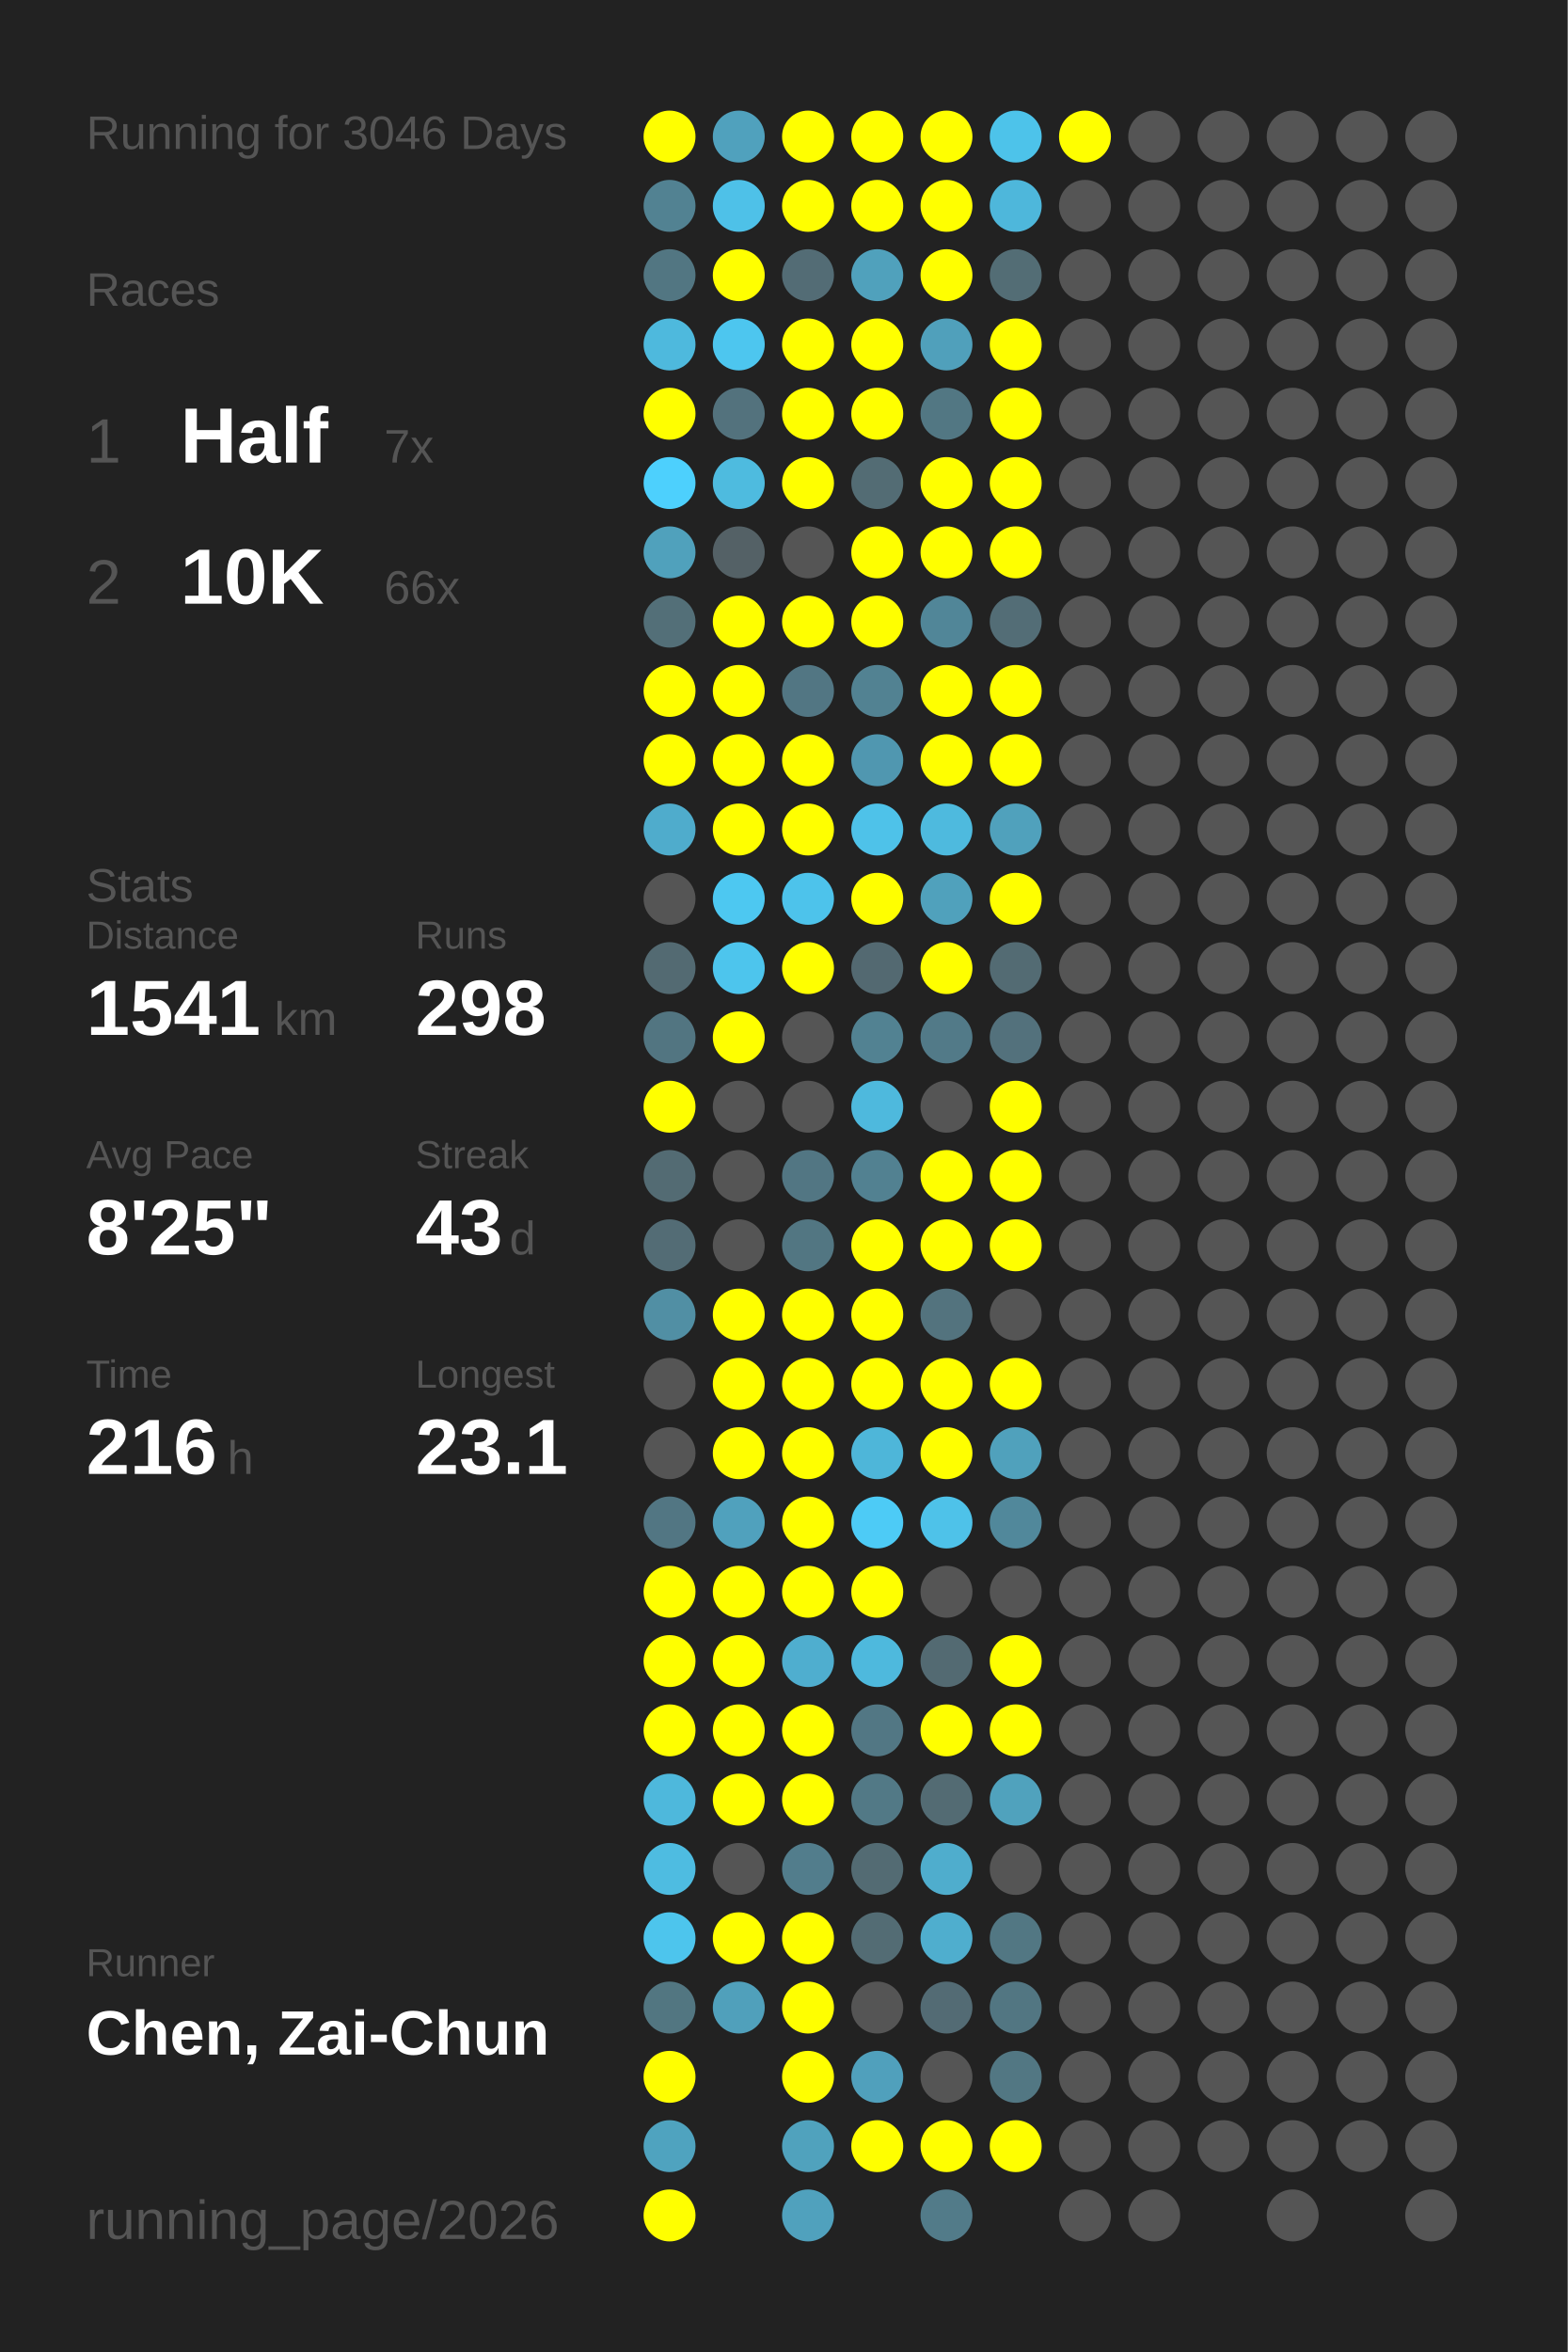
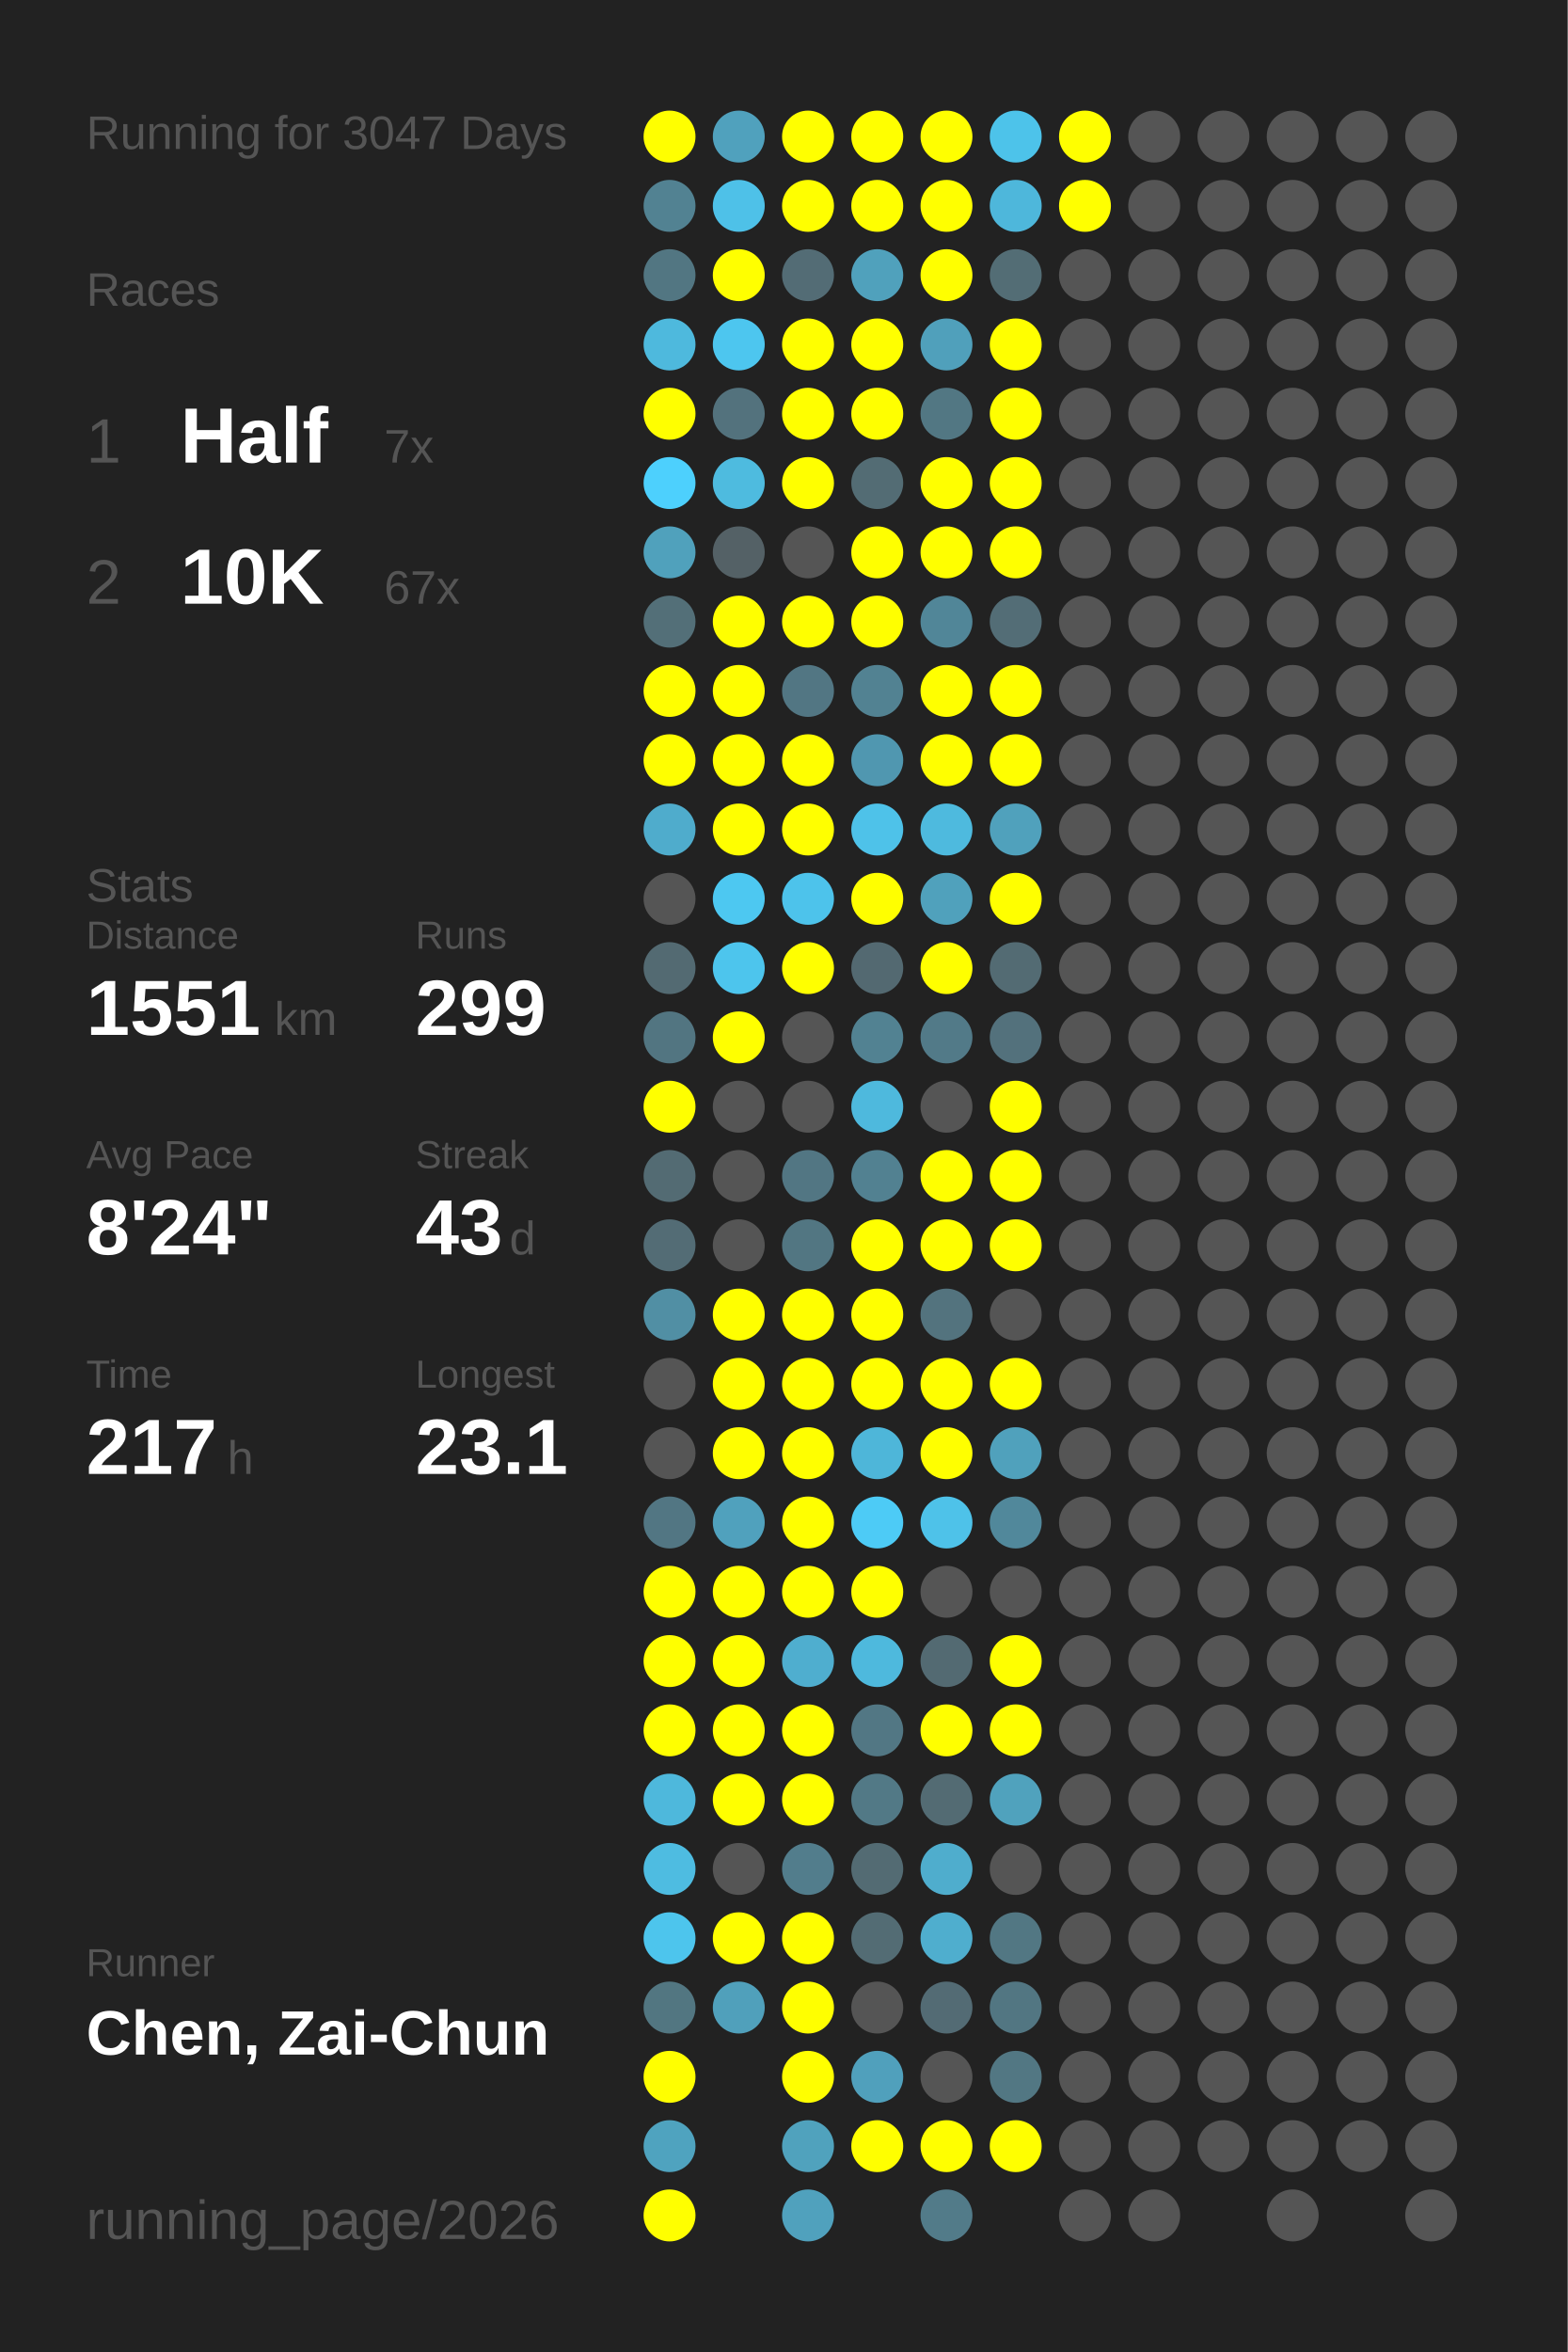
<svg xmlns="http://www.w3.org/2000/svg" baseProfile="full" height="300mm" version="1.1" viewBox="0,0,200,300" width="200mm">
  <defs />
  <rect fill="#222222" height="300" width="200" x="0" y="0" />
-   <text fill="#555555" style="font-size:6px; font-family:Arial;" x="11" y="19">Running for 3046 Days</text>
+   <text fill="#555555" style="font-size:6px; font-family:Arial;" x="11" y="19">Running for 3047 Days</text>
  <text fill="#555555" style="font-size:6px; font-family:Arial;" x="11" y="39">Races</text>
  <text fill="#555555" style="font-size:8px; font-family:Arial;" x="11" y="59">1</text>
  <text fill="#FFFFFF" style="font-size:10px; font-family:Arial; font-weight:bold;" x="23" y="59">Half</text>
  <text fill="#555555" style="font-size:6px; font-family:Arial;" x="49" y="59">7x</text>
  <text fill="#555555" style="font-size:8px; font-family:Arial;" x="11" y="77">2</text>
  <text fill="#FFFFFF" style="font-size:10px; font-family:Arial; font-weight:bold;" x="23" y="77">10K</text>
-   <text fill="#555555" style="font-size:6px; font-family:Arial;" x="49" y="77">66x</text>
+   <text fill="#555555" style="font-size:6px; font-family:Arial;" x="49" y="77">67x</text>
  <text fill="#555555" style="font-size:6px; font-family:Arial;" x="11" y="115">Stats</text>
  <text fill="#555555" style="font-size:5px; font-family:Arial;" x="11" y="121">Distance</text>
-   <text fill="#FFFFFF" style="font-size:10px; font-family:Arial; font-weight:bold;" x="11" y="132">1541</text>
+   <text fill="#FFFFFF" style="font-size:10px; font-family:Arial; font-weight:bold;" x="11" y="132">1551</text>
  <text fill="#555555" style="font-size:6px; font-family:Arial;" x="35" y="132">km</text>
  <text fill="#555555" style="font-size:5px; font-family:Arial;" x="53" y="121">Runs</text>
-   <text fill="#FFFFFF" style="font-size:10px; font-family:Arial; font-weight:bold;" x="53" y="132">298</text>
+   <text fill="#FFFFFF" style="font-size:10px; font-family:Arial; font-weight:bold;" x="53" y="132">299</text>
  <text fill="#555555" style="font-size:5px; font-family:Arial;" x="11" y="149">Avg Pace</text>
-   <text fill="#FFFFFF" style="font-size:10px; font-family:Arial; font-weight:bold;" x="11" y="160">8'25"</text>
+   <text fill="#FFFFFF" style="font-size:10px; font-family:Arial; font-weight:bold;" x="11" y="160">8'24"</text>
  <text fill="#555555" style="font-size:5px; font-family:Arial;" x="53" y="149">Streak</text>
  <text fill="#FFFFFF" style="font-size:10px; font-family:Arial; font-weight:bold;" x="53" y="160">43</text>
  <text fill="#555555" style="font-size:6px; font-family:Arial;" x="65" y="160">d</text>
  <text fill="#555555" style="font-size:5px; font-family:Arial;" x="11" y="177">Time</text>
-   <text fill="#FFFFFF" style="font-size:10px; font-family:Arial; font-weight:bold;" x="11" y="188">216</text>
+   <text fill="#FFFFFF" style="font-size:10px; font-family:Arial; font-weight:bold;" x="11" y="188">217</text>
  <text fill="#555555" style="font-size:6px; font-family:Arial;" x="29" y="188">h</text>
  <text fill="#555555" style="font-size:5px; font-family:Arial;" x="53" y="177">Longest</text>
  <text fill="#FFFFFF" style="font-size:10px; font-family:Arial; font-weight:bold;" x="53" y="188">23.1</text>
  <text fill="#555555" style="font-size:5px; font-family:Arial;" x="11" y="252.065">Runner</text>
  <text fill="#FFFFFF" style="font-size:8px; font-family:Arial; font-weight:bold;" x="11" y="262.065">Chen, Zai-Chun</text>
  <text fill="#555555" style="font-size:7px; font-family:Arial;" x="11" y="285.581">running_page/2026</text>
  <circle cx="85.417" cy="17.419" fill="#FFFF00" r="3.312" />
  <circle cx="85.417" cy="26.258" fill="#528292" r="3.312" />
  <circle cx="85.417" cy="35.097" fill="#527682" r="3.312" />
  <circle cx="85.417" cy="43.935" fill="#4eb9dd" r="3.312" />
  <circle cx="85.417" cy="52.774" fill="#FFFF00" r="3.312" />
  <circle cx="85.417" cy="61.613" fill="#4dd0fd" r="3.312" />
  <circle cx="85.417" cy="70.452" fill="#50a1bc" r="3.312" />
  <circle cx="85.417" cy="79.29" fill="#536f78" r="3.312" />
  <circle cx="85.417" cy="88.129" fill="#FFFF00" r="3.312" />
  <circle cx="85.417" cy="96.968" fill="#FFFF00" r="3.312" />
  <circle cx="85.417" cy="105.806" fill="#4faccc" r="3.312" />
  <circle cx="85.417" cy="114.645" fill="#555555" r="3.312" />
  <circle cx="85.417" cy="123.484" fill="#536a72" r="3.312" />
  <circle cx="85.417" cy="132.323" fill="#527581" r="3.312" />
  <circle cx="85.417" cy="141.161" fill="#FFFF00" r="3.312" />
  <circle cx="85.417" cy="150" fill="#536b73" r="3.312" />
  <circle cx="85.417" cy="158.839" fill="#536c75" r="3.312" />
  <circle cx="85.417" cy="167.677" fill="#518fa4" r="3.312" />
  <circle cx="85.417" cy="176.516" fill="#555555" r="3.312" />
  <circle cx="85.417" cy="185.355" fill="#555555" r="3.312" />
  <circle cx="85.417" cy="194.194" fill="#527683" r="3.312" />
  <circle cx="85.417" cy="203.032" fill="#FFFF00" r="3.312" />
  <circle cx="85.417" cy="211.871" fill="#FFFF00" r="3.312" />
  <circle cx="85.417" cy="220.71" fill="#FFFF00" r="3.312" />
  <circle cx="85.417" cy="229.548" fill="#4eb8dc" r="3.312" />
  <circle cx="85.417" cy="238.387" fill="#4ebce1" r="3.312" />
  <circle cx="85.417" cy="247.226" fill="#4dc5ed" r="3.312" />
  <circle cx="85.417" cy="256.065" fill="#527681" r="3.312" />
  <circle cx="85.417" cy="264.903" fill="#FFFF00" r="3.312" />
  <circle cx="85.417" cy="273.742" fill="#4fa3bf" r="3.312" />
  <circle cx="85.417" cy="282.581" fill="#FFFF00" r="3.312" />
  <circle cx="94.25" cy="17.419" fill="#50a1bd" r="3.312" />
  <circle cx="94.25" cy="26.258" fill="#4ec1e8" r="3.312" />
  <circle cx="94.25" cy="35.097" fill="#FFFF00" r="3.312" />
  <circle cx="94.25" cy="43.935" fill="#4dc6ef" r="3.312" />
  <circle cx="94.25" cy="52.774" fill="#53727d" r="3.312" />
  <circle cx="94.25" cy="61.613" fill="#4ebbdf" r="3.312" />
  <circle cx="94.25" cy="70.452" fill="#546166" r="3.312" />
  <circle cx="94.25" cy="79.29" fill="#FFFF00" r="3.312" />
  <circle cx="94.25" cy="88.129" fill="#FFFF00" r="3.312" />
  <circle cx="94.25" cy="96.968" fill="#FFFF00" r="3.312" />
  <circle cx="94.25" cy="105.806" fill="#FFFF00" r="3.312" />
  <circle cx="94.25" cy="114.645" fill="#4dc8f1" r="3.312" />
  <circle cx="94.25" cy="123.484" fill="#4dc5ed" r="3.312" />
  <circle cx="94.25" cy="132.323" fill="#FFFF00" r="3.312" />
  <circle cx="94.25" cy="141.161" fill="#555555" r="3.312" />
  <circle cx="94.25" cy="150" fill="#555555" r="3.312" />
  <circle cx="94.25" cy="158.839" fill="#555555" r="3.312" />
  <circle cx="94.25" cy="167.677" fill="#FFFF00" r="3.312" />
  <circle cx="94.25" cy="176.516" fill="#FFFF00" r="3.312" />
  <circle cx="94.25" cy="185.355" fill="#FFFF00" r="3.312" />
  <circle cx="94.25" cy="194.194" fill="#50a1bd" r="3.312" />
  <circle cx="94.25" cy="203.032" fill="#FFFF00" r="3.312" />
  <circle cx="94.25" cy="211.871" fill="#FFFF00" r="3.312" />
  <circle cx="94.25" cy="220.71" fill="#FFFF00" r="3.312" />
  <circle cx="94.25" cy="229.548" fill="#FFFF00" r="3.312" />
  <circle cx="94.25" cy="238.387" fill="#555555" r="3.312" />
  <circle cx="94.25" cy="247.226" fill="#FFFF00" r="3.312" />
  <circle cx="94.25" cy="256.065" fill="#50a0bb" r="3.312" />
  <circle cx="103.083" cy="17.419" fill="#FFFF00" r="3.312" />
  <circle cx="103.083" cy="26.258" fill="#FFFF00" r="3.312" />
  <circle cx="103.083" cy="35.097" fill="#536c75" r="3.312" />
  <circle cx="103.083" cy="43.935" fill="#FFFF00" r="3.312" />
  <circle cx="103.083" cy="52.774" fill="#FFFF00" r="3.312" />
  <circle cx="103.083" cy="61.613" fill="#FFFF00" r="3.312" />
  <circle cx="103.083" cy="70.452" fill="#555555" r="3.312" />
  <circle cx="103.083" cy="79.29" fill="#FFFF00" r="3.312" />
  <circle cx="103.083" cy="88.129" fill="#527683" r="3.312" />
  <circle cx="103.083" cy="96.968" fill="#FFFF00" r="3.312" />
  <circle cx="103.083" cy="105.806" fill="#FFFF00" r="3.312" />
  <circle cx="103.083" cy="114.645" fill="#4dc3eb" r="3.312" />
  <circle cx="103.083" cy="123.484" fill="#FFFF00" r="3.312" />
  <circle cx="103.083" cy="132.323" fill="#555555" r="3.312" />
  <circle cx="103.083" cy="141.161" fill="#555555" r="3.312" />
  <circle cx="103.083" cy="150" fill="#527683" r="3.312" />
  <circle cx="103.083" cy="158.839" fill="#527682" r="3.312" />
  <circle cx="103.083" cy="167.677" fill="#FFFF00" r="3.312" />
  <circle cx="103.083" cy="176.516" fill="#FFFF00" r="3.312" />
  <circle cx="103.083" cy="185.355" fill="#FFFF00" r="3.312" />
  <circle cx="103.083" cy="194.194" fill="#FFFF00" r="3.312" />
  <circle cx="103.083" cy="203.032" fill="#FFFF00" r="3.312" />
  <circle cx="103.083" cy="211.871" fill="#4faecf" r="3.312" />
  <circle cx="103.083" cy="220.71" fill="#FFFF00" r="3.312" />
  <circle cx="103.083" cy="229.548" fill="#FFFF00" r="3.312" />
  <circle cx="103.083" cy="238.387" fill="#527d8c" r="3.312" />
  <circle cx="103.083" cy="247.226" fill="#FFFF00" r="3.312" />
  <circle cx="103.083" cy="256.065" fill="#FFFF00" r="3.312" />
  <circle cx="103.083" cy="264.903" fill="#FFFF00" r="3.312" />
  <circle cx="103.083" cy="273.742" fill="#50a2bd" r="3.312" />
  <circle cx="103.083" cy="282.581" fill="#50a1bd" r="3.312" />
  <circle cx="111.917" cy="17.419" fill="#FFFF00" r="3.312" />
  <circle cx="111.917" cy="26.258" fill="#FFFF00" r="3.312" />
  <circle cx="111.917" cy="35.097" fill="#50a1bc" r="3.312" />
  <circle cx="111.917" cy="43.935" fill="#FFFF00" r="3.312" />
  <circle cx="111.917" cy="52.774" fill="#FFFF00" r="3.312" />
  <circle cx="111.917" cy="61.613" fill="#536c74" r="3.312" />
  <circle cx="111.917" cy="70.452" fill="#FFFF00" r="3.312" />
  <circle cx="111.917" cy="79.29" fill="#FFFF00" r="3.312" />
  <circle cx="111.917" cy="88.129" fill="#528292" r="3.312" />
  <circle cx="111.917" cy="96.968" fill="#5097b0" r="3.312" />
  <circle cx="111.917" cy="105.806" fill="#4ec2e9" r="3.312" />
  <circle cx="111.917" cy="114.645" fill="#FFFF00" r="3.312" />
  <circle cx="111.917" cy="123.484" fill="#536971" r="3.312" />
  <circle cx="111.917" cy="132.323" fill="#528292" r="3.312" />
  <circle cx="111.917" cy="141.161" fill="#4eb9dd" r="3.312" />
  <circle cx="111.917" cy="150" fill="#528191" r="3.312" />
  <circle cx="111.917" cy="158.839" fill="#FFFF00" r="3.312" />
  <circle cx="111.917" cy="167.677" fill="#FFFF00" r="3.312" />
  <circle cx="111.917" cy="176.516" fill="#FFFF00" r="3.312" />
  <circle cx="111.917" cy="185.355" fill="#4eb6d9" r="3.312" />
  <circle cx="111.917" cy="194.194" fill="#4dcbf6" r="3.312" />
  <circle cx="111.917" cy="203.032" fill="#FFFF00" r="3.312" />
  <circle cx="111.917" cy="211.871" fill="#4eb9dd" r="3.312" />
  <circle cx="111.917" cy="220.71" fill="#527784" r="3.312" />
  <circle cx="111.917" cy="229.548" fill="#527986" r="3.312" />
  <circle cx="111.917" cy="238.387" fill="#536b73" r="3.312" />
  <circle cx="111.917" cy="247.226" fill="#536c74" r="3.312" />
  <circle cx="111.917" cy="256.065" fill="#555555" r="3.312" />
  <circle cx="111.917" cy="264.903" fill="#50a0bc" r="3.312" />
  <circle cx="111.917" cy="273.742" fill="#FFFF00" r="3.312" />
  <circle cx="120.75" cy="17.419" fill="#FFFF00" r="3.312" />
  <circle cx="120.75" cy="26.258" fill="#FFFF00" r="3.312" />
  <circle cx="120.75" cy="35.097" fill="#FFFF00" r="3.312" />
  <circle cx="120.75" cy="43.935" fill="#50a0bb" r="3.312" />
  <circle cx="120.75" cy="52.774" fill="#527783" r="3.312" />
  <circle cx="120.75" cy="61.613" fill="#FFFF00" r="3.312" />
  <circle cx="120.75" cy="70.452" fill="#FFFF00" r="3.312" />
  <circle cx="120.75" cy="79.29" fill="#518698" r="3.312" />
  <circle cx="120.75" cy="88.129" fill="#FFFF00" r="3.312" />
  <circle cx="120.75" cy="96.968" fill="#FFFF00" r="3.312" />
  <circle cx="120.75" cy="105.806" fill="#4ebade" r="3.312" />
  <circle cx="120.75" cy="114.645" fill="#50a1bc" r="3.312" />
  <circle cx="120.75" cy="123.484" fill="#FFFF00" r="3.312" />
  <circle cx="120.75" cy="132.323" fill="#527a88" r="3.312" />
  <circle cx="120.75" cy="141.161" fill="#555555" r="3.312" />
  <circle cx="120.75" cy="150" fill="#FFFF00" r="3.312" />
  <circle cx="120.75" cy="158.839" fill="#FFFF00" r="3.312" />
  <circle cx="120.75" cy="167.677" fill="#53737e" r="3.312" />
  <circle cx="120.75" cy="176.516" fill="#FFFF00" r="3.312" />
  <circle cx="120.75" cy="185.355" fill="#FFFF00" r="3.312" />
  <circle cx="120.75" cy="194.194" fill="#4ec2e9" r="3.312" />
  <circle cx="120.75" cy="203.032" fill="#555555" r="3.312" />
  <circle cx="120.75" cy="211.871" fill="#536a72" r="3.312" />
  <circle cx="120.75" cy="220.71" fill="#FFFF00" r="3.312" />
  <circle cx="120.75" cy="229.548" fill="#536b73" r="3.312" />
  <circle cx="120.75" cy="238.387" fill="#4fadcd" r="3.312" />
  <circle cx="120.75" cy="247.226" fill="#4faece" r="3.312" />
  <circle cx="120.75" cy="256.065" fill="#536b74" r="3.312" />
  <circle cx="120.75" cy="264.903" fill="#555555" r="3.312" />
  <circle cx="120.75" cy="273.742" fill="#FFFF00" r="3.312" />
  <circle cx="120.75" cy="282.581" fill="#527b89" r="3.312" />
  <circle cx="129.583" cy="17.419" fill="#4dc3ea" r="3.312" />
  <circle cx="129.583" cy="26.258" fill="#4eb7db" r="3.312" />
  <circle cx="129.583" cy="35.097" fill="#536d75" r="3.312" />
  <circle cx="129.583" cy="43.935" fill="#FFFF00" r="3.312" />
  <circle cx="129.583" cy="52.774" fill="#FFFF00" r="3.312" />
  <circle cx="129.583" cy="61.613" fill="#FFFF00" r="3.312" />
  <circle cx="129.583" cy="70.452" fill="#FFFF00" r="3.312" />
  <circle cx="129.583" cy="79.29" fill="#536d76" r="3.312" />
  <circle cx="129.583" cy="88.129" fill="#FFFF00" r="3.312" />
  <circle cx="129.583" cy="96.968" fill="#FFFF00" r="3.312" />
  <circle cx="129.583" cy="105.806" fill="#50a1bc" r="3.312" />
  <circle cx="129.583" cy="114.645" fill="#FFFF00" r="3.312" />
  <circle cx="129.583" cy="123.484" fill="#536b73" r="3.312" />
  <circle cx="129.583" cy="132.323" fill="#53717c" r="3.312" />
  <circle cx="129.583" cy="141.161" fill="#FFFF00" r="3.312" />
  <circle cx="129.583" cy="150" fill="#FFFF00" r="3.312" />
  <circle cx="129.583" cy="158.839" fill="#FFFF00" r="3.312" />
  <circle cx="129.583" cy="167.677" fill="#555555" r="3.312" />
  <circle cx="129.583" cy="176.516" fill="#FFFF00" r="3.312" />
  <circle cx="129.583" cy="185.355" fill="#50a1bc" r="3.312" />
  <circle cx="129.583" cy="194.194" fill="#51889b" r="3.312" />
  <circle cx="129.583" cy="203.032" fill="#555555" r="3.312" />
  <circle cx="129.583" cy="211.871" fill="#FFFF00" r="3.312" />
  <circle cx="129.583" cy="220.71" fill="#FFFF00" r="3.312" />
  <circle cx="129.583" cy="229.548" fill="#50a2bd" r="3.312" />
  <circle cx="129.583" cy="238.387" fill="#555555" r="3.312" />
  <circle cx="129.583" cy="247.226" fill="#527783" r="3.312" />
  <circle cx="129.583" cy="256.065" fill="#527682" r="3.312" />
  <circle cx="129.583" cy="264.903" fill="#527783" r="3.312" />
  <circle cx="129.583" cy="273.742" fill="#FFFF00" r="3.312" />
  <circle cx="138.417" cy="17.419" fill="#FFFF00" r="3.312" />
-   <circle cx="138.417" cy="26.258" fill="#555555" r="3.312" />
+   <circle cx="138.417" cy="26.258" fill="#FFFF00" r="3.312" />
  <circle cx="138.417" cy="35.097" fill="#555555" r="3.312" />
  <circle cx="138.417" cy="43.935" fill="#555555" r="3.312" />
  <circle cx="138.417" cy="52.774" fill="#555555" r="3.312" />
  <circle cx="138.417" cy="61.613" fill="#555555" r="3.312" />
  <circle cx="138.417" cy="70.452" fill="#555555" r="3.312" />
  <circle cx="138.417" cy="79.29" fill="#555555" r="3.312" />
  <circle cx="138.417" cy="88.129" fill="#555555" r="3.312" />
  <circle cx="138.417" cy="96.968" fill="#555555" r="3.312" />
  <circle cx="138.417" cy="105.806" fill="#555555" r="3.312" />
  <circle cx="138.417" cy="114.645" fill="#555555" r="3.312" />
  <circle cx="138.417" cy="123.484" fill="#555555" r="3.312" />
  <circle cx="138.417" cy="132.323" fill="#555555" r="3.312" />
  <circle cx="138.417" cy="141.161" fill="#555555" r="3.312" />
  <circle cx="138.417" cy="150" fill="#555555" r="3.312" />
  <circle cx="138.417" cy="158.839" fill="#555555" r="3.312" />
  <circle cx="138.417" cy="167.677" fill="#555555" r="3.312" />
  <circle cx="138.417" cy="176.516" fill="#555555" r="3.312" />
  <circle cx="138.417" cy="185.355" fill="#555555" r="3.312" />
  <circle cx="138.417" cy="194.194" fill="#555555" r="3.312" />
  <circle cx="138.417" cy="203.032" fill="#555555" r="3.312" />
  <circle cx="138.417" cy="211.871" fill="#555555" r="3.312" />
  <circle cx="138.417" cy="220.71" fill="#555555" r="3.312" />
  <circle cx="138.417" cy="229.548" fill="#555555" r="3.312" />
  <circle cx="138.417" cy="238.387" fill="#555555" r="3.312" />
  <circle cx="138.417" cy="247.226" fill="#555555" r="3.312" />
  <circle cx="138.417" cy="256.065" fill="#555555" r="3.312" />
  <circle cx="138.417" cy="264.903" fill="#555555" r="3.312" />
  <circle cx="138.417" cy="273.742" fill="#555555" r="3.312" />
  <circle cx="138.417" cy="282.581" fill="#555555" r="3.312" />
  <circle cx="147.25" cy="17.419" fill="#555555" r="3.312" />
  <circle cx="147.25" cy="26.258" fill="#555555" r="3.312" />
  <circle cx="147.25" cy="35.097" fill="#555555" r="3.312" />
  <circle cx="147.25" cy="43.935" fill="#555555" r="3.312" />
  <circle cx="147.25" cy="52.774" fill="#555555" r="3.312" />
  <circle cx="147.25" cy="61.613" fill="#555555" r="3.312" />
  <circle cx="147.25" cy="70.452" fill="#555555" r="3.312" />
  <circle cx="147.25" cy="79.29" fill="#555555" r="3.312" />
  <circle cx="147.25" cy="88.129" fill="#555555" r="3.312" />
  <circle cx="147.25" cy="96.968" fill="#555555" r="3.312" />
  <circle cx="147.25" cy="105.806" fill="#555555" r="3.312" />
  <circle cx="147.25" cy="114.645" fill="#555555" r="3.312" />
  <circle cx="147.25" cy="123.484" fill="#555555" r="3.312" />
  <circle cx="147.25" cy="132.323" fill="#555555" r="3.312" />
  <circle cx="147.25" cy="141.161" fill="#555555" r="3.312" />
  <circle cx="147.25" cy="150" fill="#555555" r="3.312" />
  <circle cx="147.25" cy="158.839" fill="#555555" r="3.312" />
  <circle cx="147.25" cy="167.677" fill="#555555" r="3.312" />
  <circle cx="147.25" cy="176.516" fill="#555555" r="3.312" />
  <circle cx="147.25" cy="185.355" fill="#555555" r="3.312" />
  <circle cx="147.25" cy="194.194" fill="#555555" r="3.312" />
  <circle cx="147.25" cy="203.032" fill="#555555" r="3.312" />
  <circle cx="147.25" cy="211.871" fill="#555555" r="3.312" />
  <circle cx="147.25" cy="220.71" fill="#555555" r="3.312" />
  <circle cx="147.25" cy="229.548" fill="#555555" r="3.312" />
  <circle cx="147.25" cy="238.387" fill="#555555" r="3.312" />
  <circle cx="147.25" cy="247.226" fill="#555555" r="3.312" />
  <circle cx="147.25" cy="256.065" fill="#555555" r="3.312" />
  <circle cx="147.25" cy="264.903" fill="#555555" r="3.312" />
  <circle cx="147.25" cy="273.742" fill="#555555" r="3.312" />
  <circle cx="147.25" cy="282.581" fill="#555555" r="3.312" />
  <circle cx="156.083" cy="17.419" fill="#555555" r="3.312" />
  <circle cx="156.083" cy="26.258" fill="#555555" r="3.312" />
  <circle cx="156.083" cy="35.097" fill="#555555" r="3.312" />
  <circle cx="156.083" cy="43.935" fill="#555555" r="3.312" />
  <circle cx="156.083" cy="52.774" fill="#555555" r="3.312" />
  <circle cx="156.083" cy="61.613" fill="#555555" r="3.312" />
  <circle cx="156.083" cy="70.452" fill="#555555" r="3.312" />
  <circle cx="156.083" cy="79.29" fill="#555555" r="3.312" />
  <circle cx="156.083" cy="88.129" fill="#555555" r="3.312" />
  <circle cx="156.083" cy="96.968" fill="#555555" r="3.312" />
  <circle cx="156.083" cy="105.806" fill="#555555" r="3.312" />
  <circle cx="156.083" cy="114.645" fill="#555555" r="3.312" />
  <circle cx="156.083" cy="123.484" fill="#555555" r="3.312" />
  <circle cx="156.083" cy="132.323" fill="#555555" r="3.312" />
  <circle cx="156.083" cy="141.161" fill="#555555" r="3.312" />
  <circle cx="156.083" cy="150" fill="#555555" r="3.312" />
  <circle cx="156.083" cy="158.839" fill="#555555" r="3.312" />
  <circle cx="156.083" cy="167.677" fill="#555555" r="3.312" />
  <circle cx="156.083" cy="176.516" fill="#555555" r="3.312" />
  <circle cx="156.083" cy="185.355" fill="#555555" r="3.312" />
  <circle cx="156.083" cy="194.194" fill="#555555" r="3.312" />
  <circle cx="156.083" cy="203.032" fill="#555555" r="3.312" />
  <circle cx="156.083" cy="211.871" fill="#555555" r="3.312" />
  <circle cx="156.083" cy="220.71" fill="#555555" r="3.312" />
  <circle cx="156.083" cy="229.548" fill="#555555" r="3.312" />
  <circle cx="156.083" cy="238.387" fill="#555555" r="3.312" />
  <circle cx="156.083" cy="247.226" fill="#555555" r="3.312" />
  <circle cx="156.083" cy="256.065" fill="#555555" r="3.312" />
  <circle cx="156.083" cy="264.903" fill="#555555" r="3.312" />
  <circle cx="156.083" cy="273.742" fill="#555555" r="3.312" />
  <circle cx="164.917" cy="17.419" fill="#555555" r="3.312" />
  <circle cx="164.917" cy="26.258" fill="#555555" r="3.312" />
  <circle cx="164.917" cy="35.097" fill="#555555" r="3.312" />
  <circle cx="164.917" cy="43.935" fill="#555555" r="3.312" />
  <circle cx="164.917" cy="52.774" fill="#555555" r="3.312" />
  <circle cx="164.917" cy="61.613" fill="#555555" r="3.312" />
  <circle cx="164.917" cy="70.452" fill="#555555" r="3.312" />
  <circle cx="164.917" cy="79.29" fill="#555555" r="3.312" />
  <circle cx="164.917" cy="88.129" fill="#555555" r="3.312" />
  <circle cx="164.917" cy="96.968" fill="#555555" r="3.312" />
  <circle cx="164.917" cy="105.806" fill="#555555" r="3.312" />
  <circle cx="164.917" cy="114.645" fill="#555555" r="3.312" />
  <circle cx="164.917" cy="123.484" fill="#555555" r="3.312" />
  <circle cx="164.917" cy="132.323" fill="#555555" r="3.312" />
  <circle cx="164.917" cy="141.161" fill="#555555" r="3.312" />
  <circle cx="164.917" cy="150" fill="#555555" r="3.312" />
  <circle cx="164.917" cy="158.839" fill="#555555" r="3.312" />
  <circle cx="164.917" cy="167.677" fill="#555555" r="3.312" />
  <circle cx="164.917" cy="176.516" fill="#555555" r="3.312" />
  <circle cx="164.917" cy="185.355" fill="#555555" r="3.312" />
  <circle cx="164.917" cy="194.194" fill="#555555" r="3.312" />
  <circle cx="164.917" cy="203.032" fill="#555555" r="3.312" />
  <circle cx="164.917" cy="211.871" fill="#555555" r="3.312" />
  <circle cx="164.917" cy="220.71" fill="#555555" r="3.312" />
  <circle cx="164.917" cy="229.548" fill="#555555" r="3.312" />
  <circle cx="164.917" cy="238.387" fill="#555555" r="3.312" />
  <circle cx="164.917" cy="247.226" fill="#555555" r="3.312" />
  <circle cx="164.917" cy="256.065" fill="#555555" r="3.312" />
  <circle cx="164.917" cy="264.903" fill="#555555" r="3.312" />
  <circle cx="164.917" cy="273.742" fill="#555555" r="3.312" />
  <circle cx="164.917" cy="282.581" fill="#555555" r="3.312" />
  <circle cx="173.75" cy="17.419" fill="#555555" r="3.312" />
  <circle cx="173.75" cy="26.258" fill="#555555" r="3.312" />
  <circle cx="173.75" cy="35.097" fill="#555555" r="3.312" />
  <circle cx="173.75" cy="43.935" fill="#555555" r="3.312" />
  <circle cx="173.75" cy="52.774" fill="#555555" r="3.312" />
  <circle cx="173.75" cy="61.613" fill="#555555" r="3.312" />
  <circle cx="173.75" cy="70.452" fill="#555555" r="3.312" />
  <circle cx="173.75" cy="79.29" fill="#555555" r="3.312" />
  <circle cx="173.75" cy="88.129" fill="#555555" r="3.312" />
  <circle cx="173.75" cy="96.968" fill="#555555" r="3.312" />
  <circle cx="173.75" cy="105.806" fill="#555555" r="3.312" />
  <circle cx="173.75" cy="114.645" fill="#555555" r="3.312" />
  <circle cx="173.75" cy="123.484" fill="#555555" r="3.312" />
  <circle cx="173.75" cy="132.323" fill="#555555" r="3.312" />
  <circle cx="173.75" cy="141.161" fill="#555555" r="3.312" />
  <circle cx="173.75" cy="150" fill="#555555" r="3.312" />
  <circle cx="173.75" cy="158.839" fill="#555555" r="3.312" />
  <circle cx="173.75" cy="167.677" fill="#555555" r="3.312" />
  <circle cx="173.75" cy="176.516" fill="#555555" r="3.312" />
  <circle cx="173.75" cy="185.355" fill="#555555" r="3.312" />
  <circle cx="173.75" cy="194.194" fill="#555555" r="3.312" />
  <circle cx="173.75" cy="203.032" fill="#555555" r="3.312" />
  <circle cx="173.75" cy="211.871" fill="#555555" r="3.312" />
  <circle cx="173.75" cy="220.71" fill="#555555" r="3.312" />
  <circle cx="173.75" cy="229.548" fill="#555555" r="3.312" />
  <circle cx="173.75" cy="238.387" fill="#555555" r="3.312" />
  <circle cx="173.75" cy="247.226" fill="#555555" r="3.312" />
  <circle cx="173.75" cy="256.065" fill="#555555" r="3.312" />
  <circle cx="173.75" cy="264.903" fill="#555555" r="3.312" />
  <circle cx="173.75" cy="273.742" fill="#555555" r="3.312" />
  <circle cx="182.583" cy="17.419" fill="#555555" r="3.312" />
  <circle cx="182.583" cy="26.258" fill="#555555" r="3.312" />
  <circle cx="182.583" cy="35.097" fill="#555555" r="3.312" />
  <circle cx="182.583" cy="43.935" fill="#555555" r="3.312" />
  <circle cx="182.583" cy="52.774" fill="#555555" r="3.312" />
  <circle cx="182.583" cy="61.613" fill="#555555" r="3.312" />
  <circle cx="182.583" cy="70.452" fill="#555555" r="3.312" />
  <circle cx="182.583" cy="79.29" fill="#555555" r="3.312" />
  <circle cx="182.583" cy="88.129" fill="#555555" r="3.312" />
  <circle cx="182.583" cy="96.968" fill="#555555" r="3.312" />
  <circle cx="182.583" cy="105.806" fill="#555555" r="3.312" />
  <circle cx="182.583" cy="114.645" fill="#555555" r="3.312" />
  <circle cx="182.583" cy="123.484" fill="#555555" r="3.312" />
  <circle cx="182.583" cy="132.323" fill="#555555" r="3.312" />
  <circle cx="182.583" cy="141.161" fill="#555555" r="3.312" />
  <circle cx="182.583" cy="150" fill="#555555" r="3.312" />
  <circle cx="182.583" cy="158.839" fill="#555555" r="3.312" />
  <circle cx="182.583" cy="167.677" fill="#555555" r="3.312" />
  <circle cx="182.583" cy="176.516" fill="#555555" r="3.312" />
  <circle cx="182.583" cy="185.355" fill="#555555" r="3.312" />
  <circle cx="182.583" cy="194.194" fill="#555555" r="3.312" />
  <circle cx="182.583" cy="203.032" fill="#555555" r="3.312" />
  <circle cx="182.583" cy="211.871" fill="#555555" r="3.312" />
  <circle cx="182.583" cy="220.71" fill="#555555" r="3.312" />
  <circle cx="182.583" cy="229.548" fill="#555555" r="3.312" />
  <circle cx="182.583" cy="238.387" fill="#555555" r="3.312" />
  <circle cx="182.583" cy="247.226" fill="#555555" r="3.312" />
  <circle cx="182.583" cy="256.065" fill="#555555" r="3.312" />
  <circle cx="182.583" cy="264.903" fill="#555555" r="3.312" />
  <circle cx="182.583" cy="273.742" fill="#555555" r="3.312" />
  <circle cx="182.583" cy="282.581" fill="#555555" r="3.312" />
</svg>
